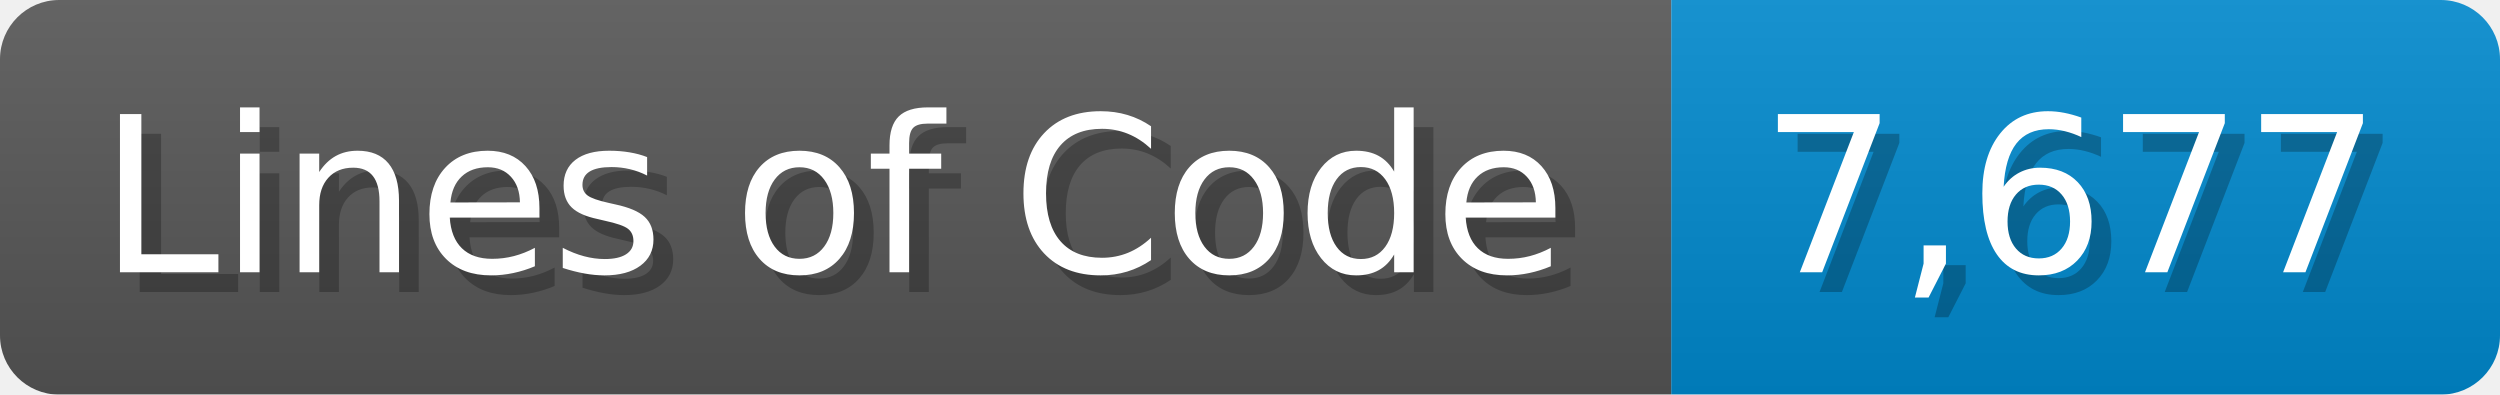
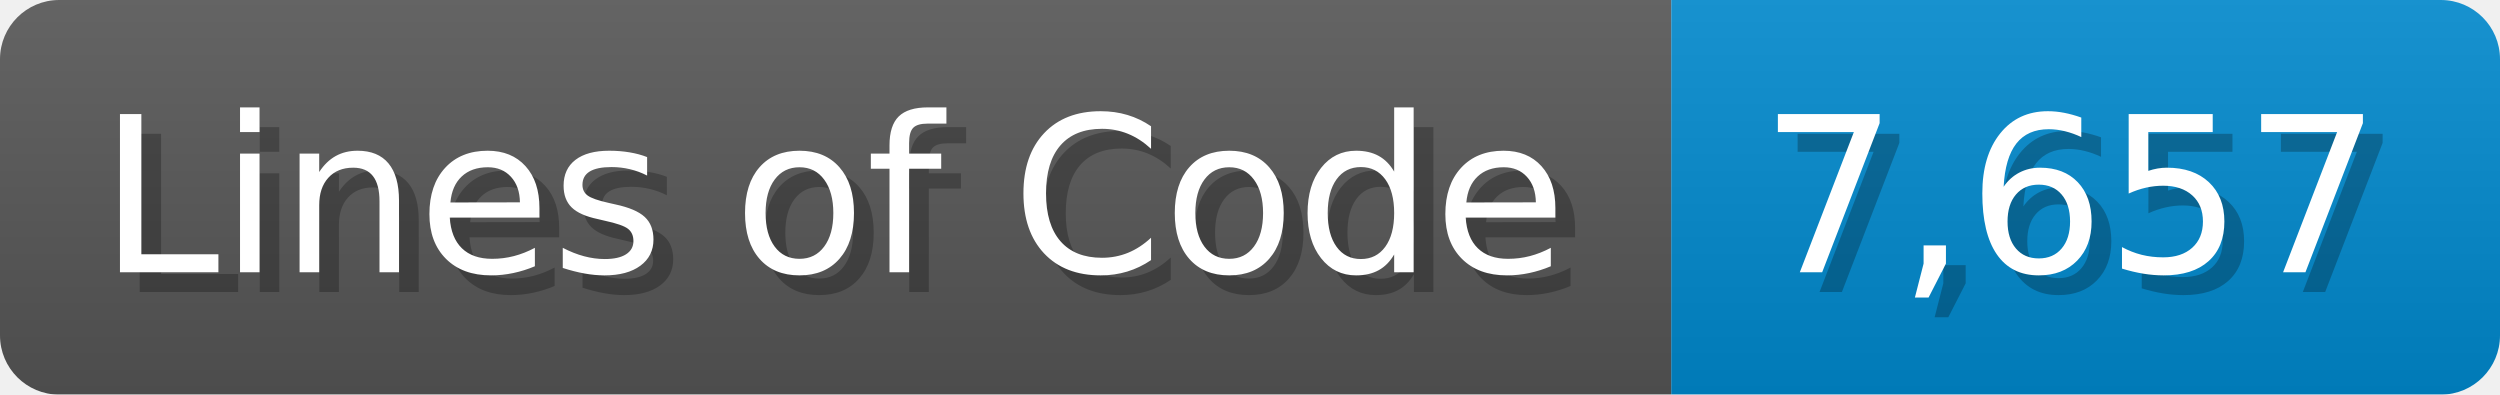
<svg xmlns="http://www.w3.org/2000/svg" width="126.7" height="20" viewBox="0 0 1267 200">
  <linearGradient id="a" x2="0" y2="100%">
    <stop offset="0" stop-opacity=".1" stop-color="#EEE" />
    <stop offset="1" stop-opacity=".1" />
  </linearGradient>
  <mask id="m">
    <rect width="1267" height="200" rx="30" fill="#FFF" />
  </mask>
  <g mask="url(#m)">
    <rect width="847" height="200" fill="#555" />
    <rect width="420" height="200" fill="#08C" x="847" />
    <rect width="1267" height="200" fill="url(#a)" />
  </g>
  <g fill="#fff" text-anchor="start" font-family="Verdana,DejaVu Sans,sans-serif" font-size="110">
    <text x="60" y="148" textLength="747" fill="#000" opacity="0.25">Lines of Code</text>
    <text x="50" y="138" textLength="747">Lines of Code</text>
-     <text x="902" y="148" textLength="320" fill="#000" opacity="0.25">7,677</text>
-     <text x="892" y="138" textLength="320">7,677</text>
+     <text x="902" y="148" textLength="320" fill="#000" opacity="0.25">7,657</text>
+     <text x="892" y="138" textLength="320">7,657</text>
  </g>
</svg>
